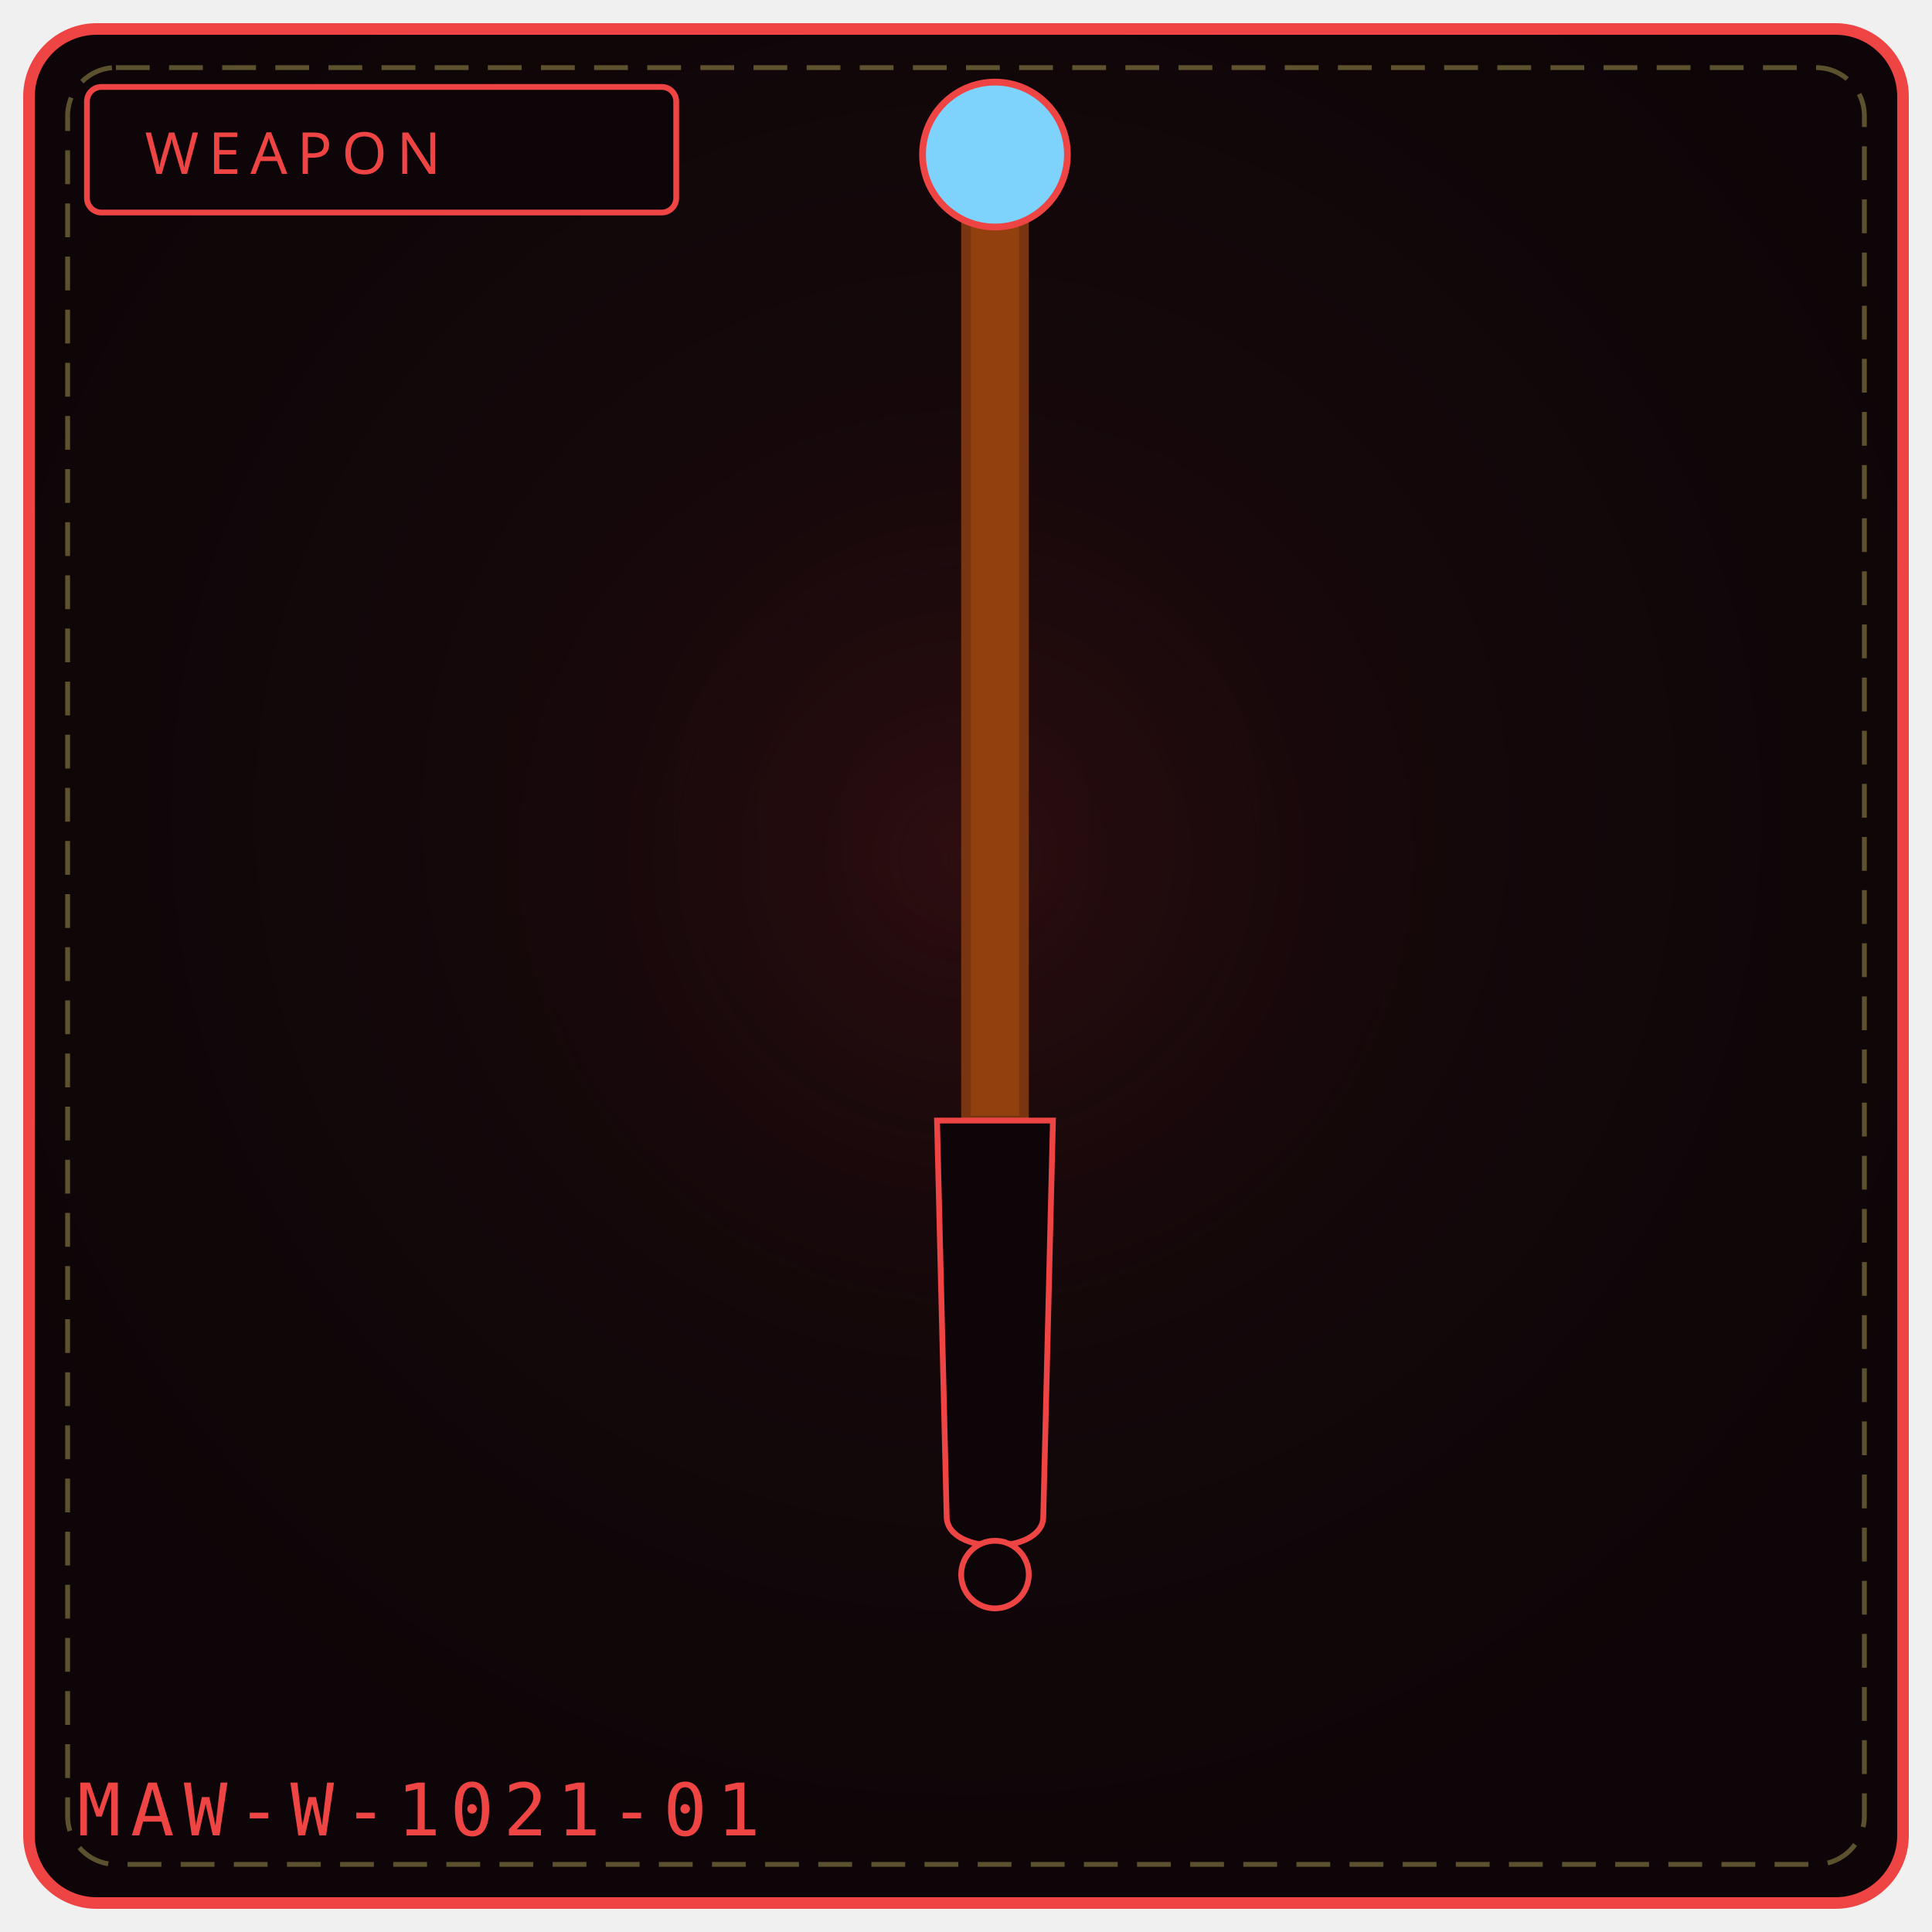
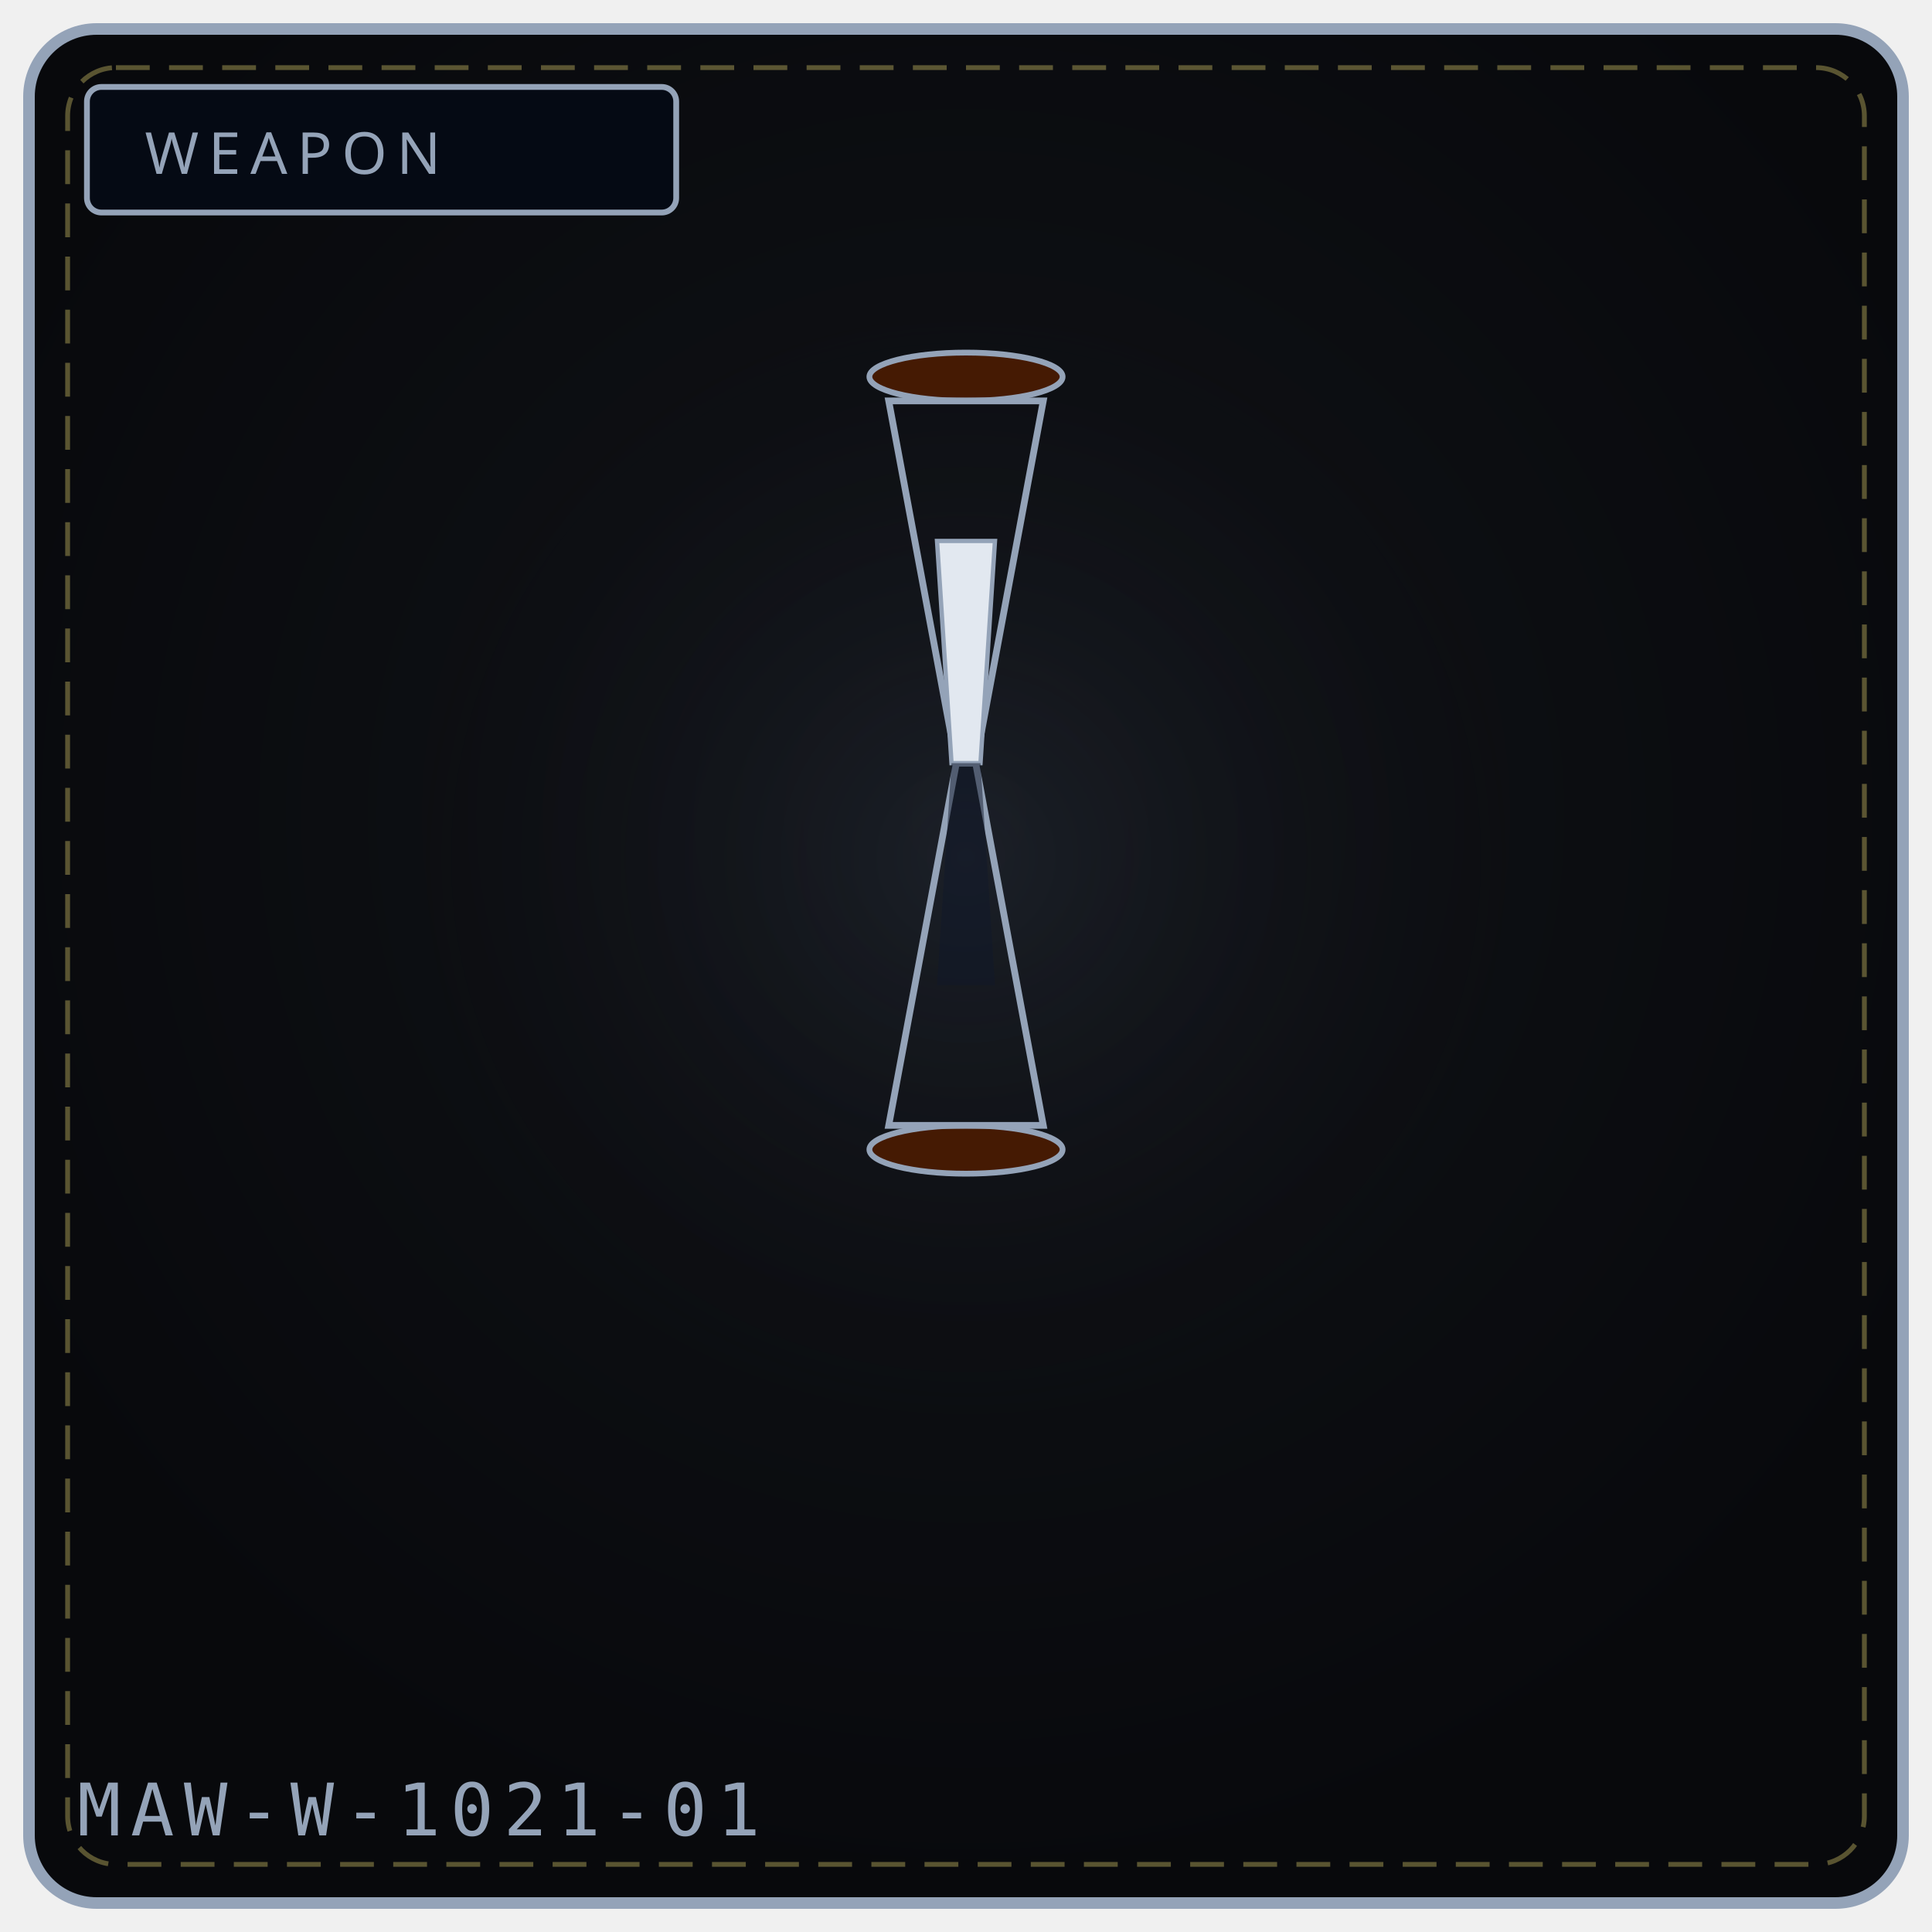
<svg xmlns="http://www.w3.org/2000/svg" viewBox="0 0 400 400" width="100%" height="100%" role="img" aria-label="WEAPON 1021">
  <defs>
    <radialGradient id="bg1021" cx="50%" cy="42%" r="58%">
-       <stop offset="0%" stop-color="#1a0a0d" />
-       <stop offset="100%" stop-color="#0d0507" />
+       <stop offset="0%" stop-color="#111318" />
+       <stop offset="100%" stop-color="#08090c" />
    </radialGradient>
    <radialGradient id="gl1021" cx="50%" cy="46%" r="50%">
-       <stop offset="0%" stop-color="#7f1d1d" stop-opacity=".20" />
+       <stop offset="0%" stop-color="#475569" stop-opacity=".20" />
      <stop offset="100%" stop-color="#000" stop-opacity="0" />
    </radialGradient>
  </defs>
-   <rect x="6" y="6" width="388" height="388" rx="14" fill="url(#bg1021)" stroke="#ef4444" stroke-width="2.4" />
+   <rect x="6" y="6" width="388" height="388" rx="14" fill="url(#bg1021)" stroke="#94a3b8" stroke-width="2.4" />
  <rect x="14" y="14" width="372" height="372" rx="10" fill="none" stroke="#f1df76" stroke-width="1" stroke-dasharray="7 4" opacity=".35" />
  <circle cx="200" cy="188" r="132" fill="url(#gl1021)" />
-   <rect x="18" y="18" width="122" height="26" rx="3" fill="#0d0507" stroke="#ef4444" stroke-width="1.2" />
-   <text x="30" y="36" fill="#ef4444" font-family="Impact, Arial Black, sans-serif" font-size="12" letter-spacing="2">WEAPON</text>
-   <path d="M200 32 L 212 32 L 212 232 L 200 232 Z" fill="#92400e" stroke="#78350f" stroke-width="2" />
-   <circle cx="206" cy="32" r="15" fill="#7dd3fc" stroke="#ef4444" stroke-width="1.4" />
-   <path d="M194 232 L 218 232 L 216 314 C 216 322, 196 322, 196 314 Z" fill="#0d0507" stroke="#ef4444" stroke-width="1.2" />
-   <circle cx="206" cy="326" r="7" fill="#0d0507" stroke="#ef4444" stroke-width="1.2" />
-   <text x="16" y="380" font-family="monospace" font-size="15" letter-spacing="2" fill="#ef4444">MAW-W-1021-01</text>
-   <rect x="141" y="321" width="5" height="5" fill="#fff" opacity=".0" />
-   <circle cx="81" cy="345" r="2" fill="#000" opacity=".0" />
+   <rect x="18" y="18" width="122" height="26" rx="3" fill="#050a14" stroke="#94a3b8" stroke-width="1.2" />
+   <text x="30" y="36" fill="#94a3b8" font-family="Impact, Arial Black, sans-serif" font-size="12" letter-spacing="2">WEAPON</text>
+   <ellipse cx="200" cy="78" rx="20" ry="5" fill="#451a03" stroke="#94a3b8" stroke-width="1.2" />
+   <ellipse cx="200" cy="238" rx="20" ry="5" fill="#451a03" stroke="#94a3b8" stroke-width="1.2" />
+   <path d="M184 83 L216 83 L202 158 L198 158 Z" fill="none" stroke="#94a3b8" stroke-width="1.4" />
+   <path d="M184 233 L216 233 L202 158 L198 158 Z" fill="none" stroke="#94a3b8" stroke-width="1.4" />
+   <path d="M194 112 L206 112 L203 158 L197 158 Z" fill="#e2e8f0" stroke="#94a3b8" stroke-width="0.9" />
+   <path d="M194 204 L206 204 L203 158 L197 158 Z" fill="#0f172a" opacity="0.5" />
+   <text x="16" y="380" font-family="monospace" font-size="15" letter-spacing="2" fill="#94a3b8">MAW-W-1021-01</text>
</svg>
